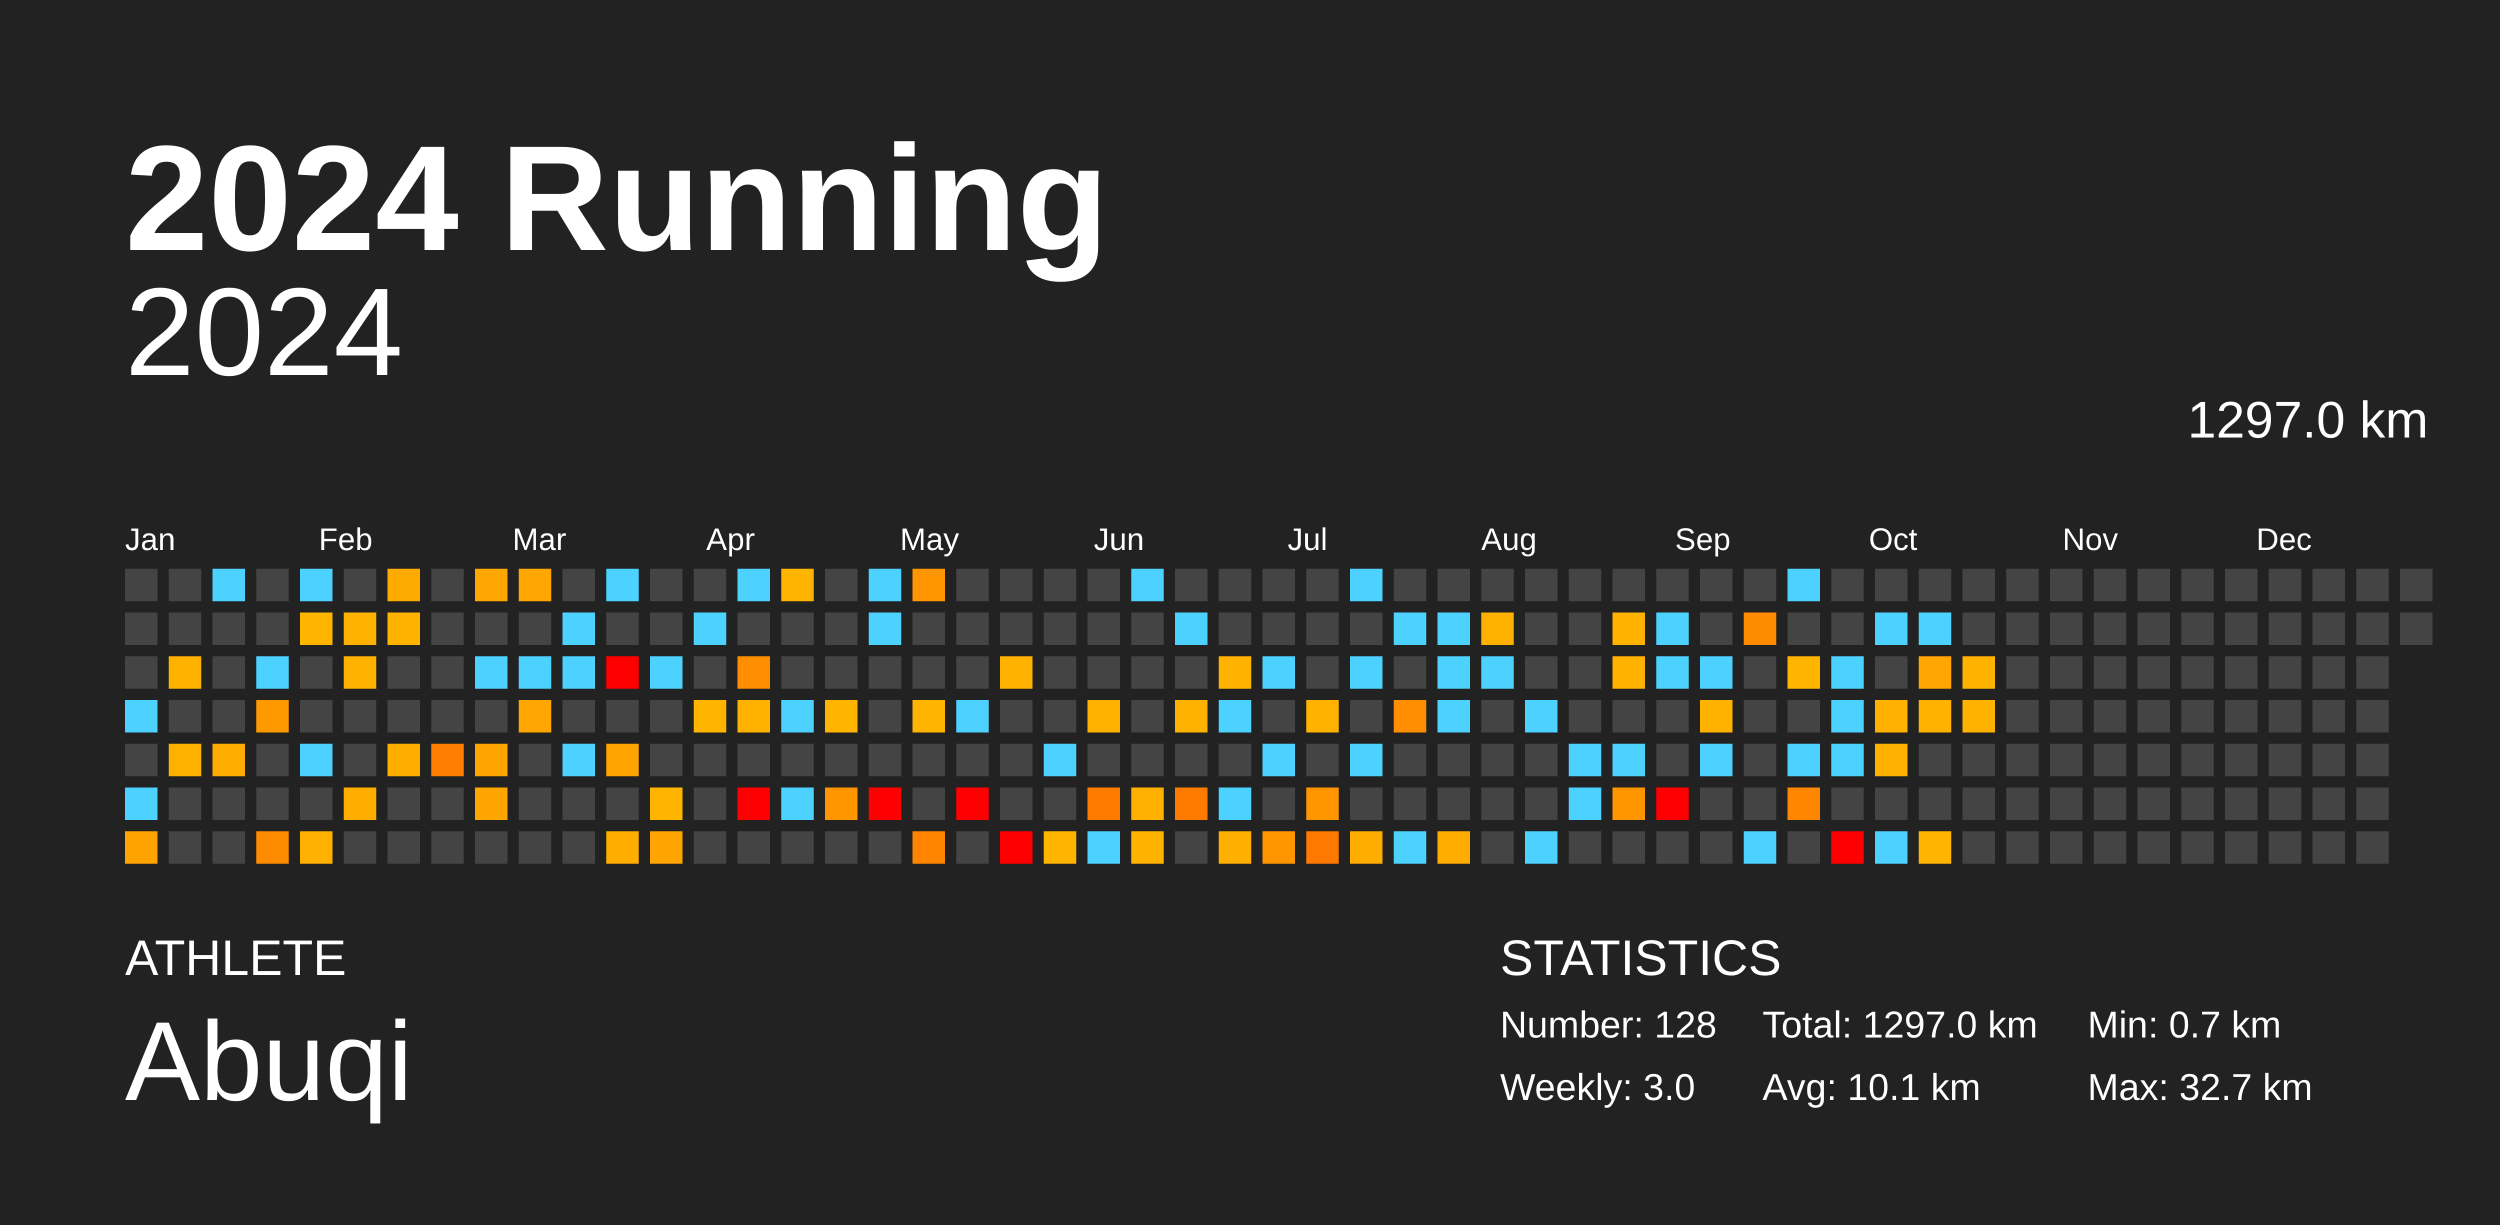
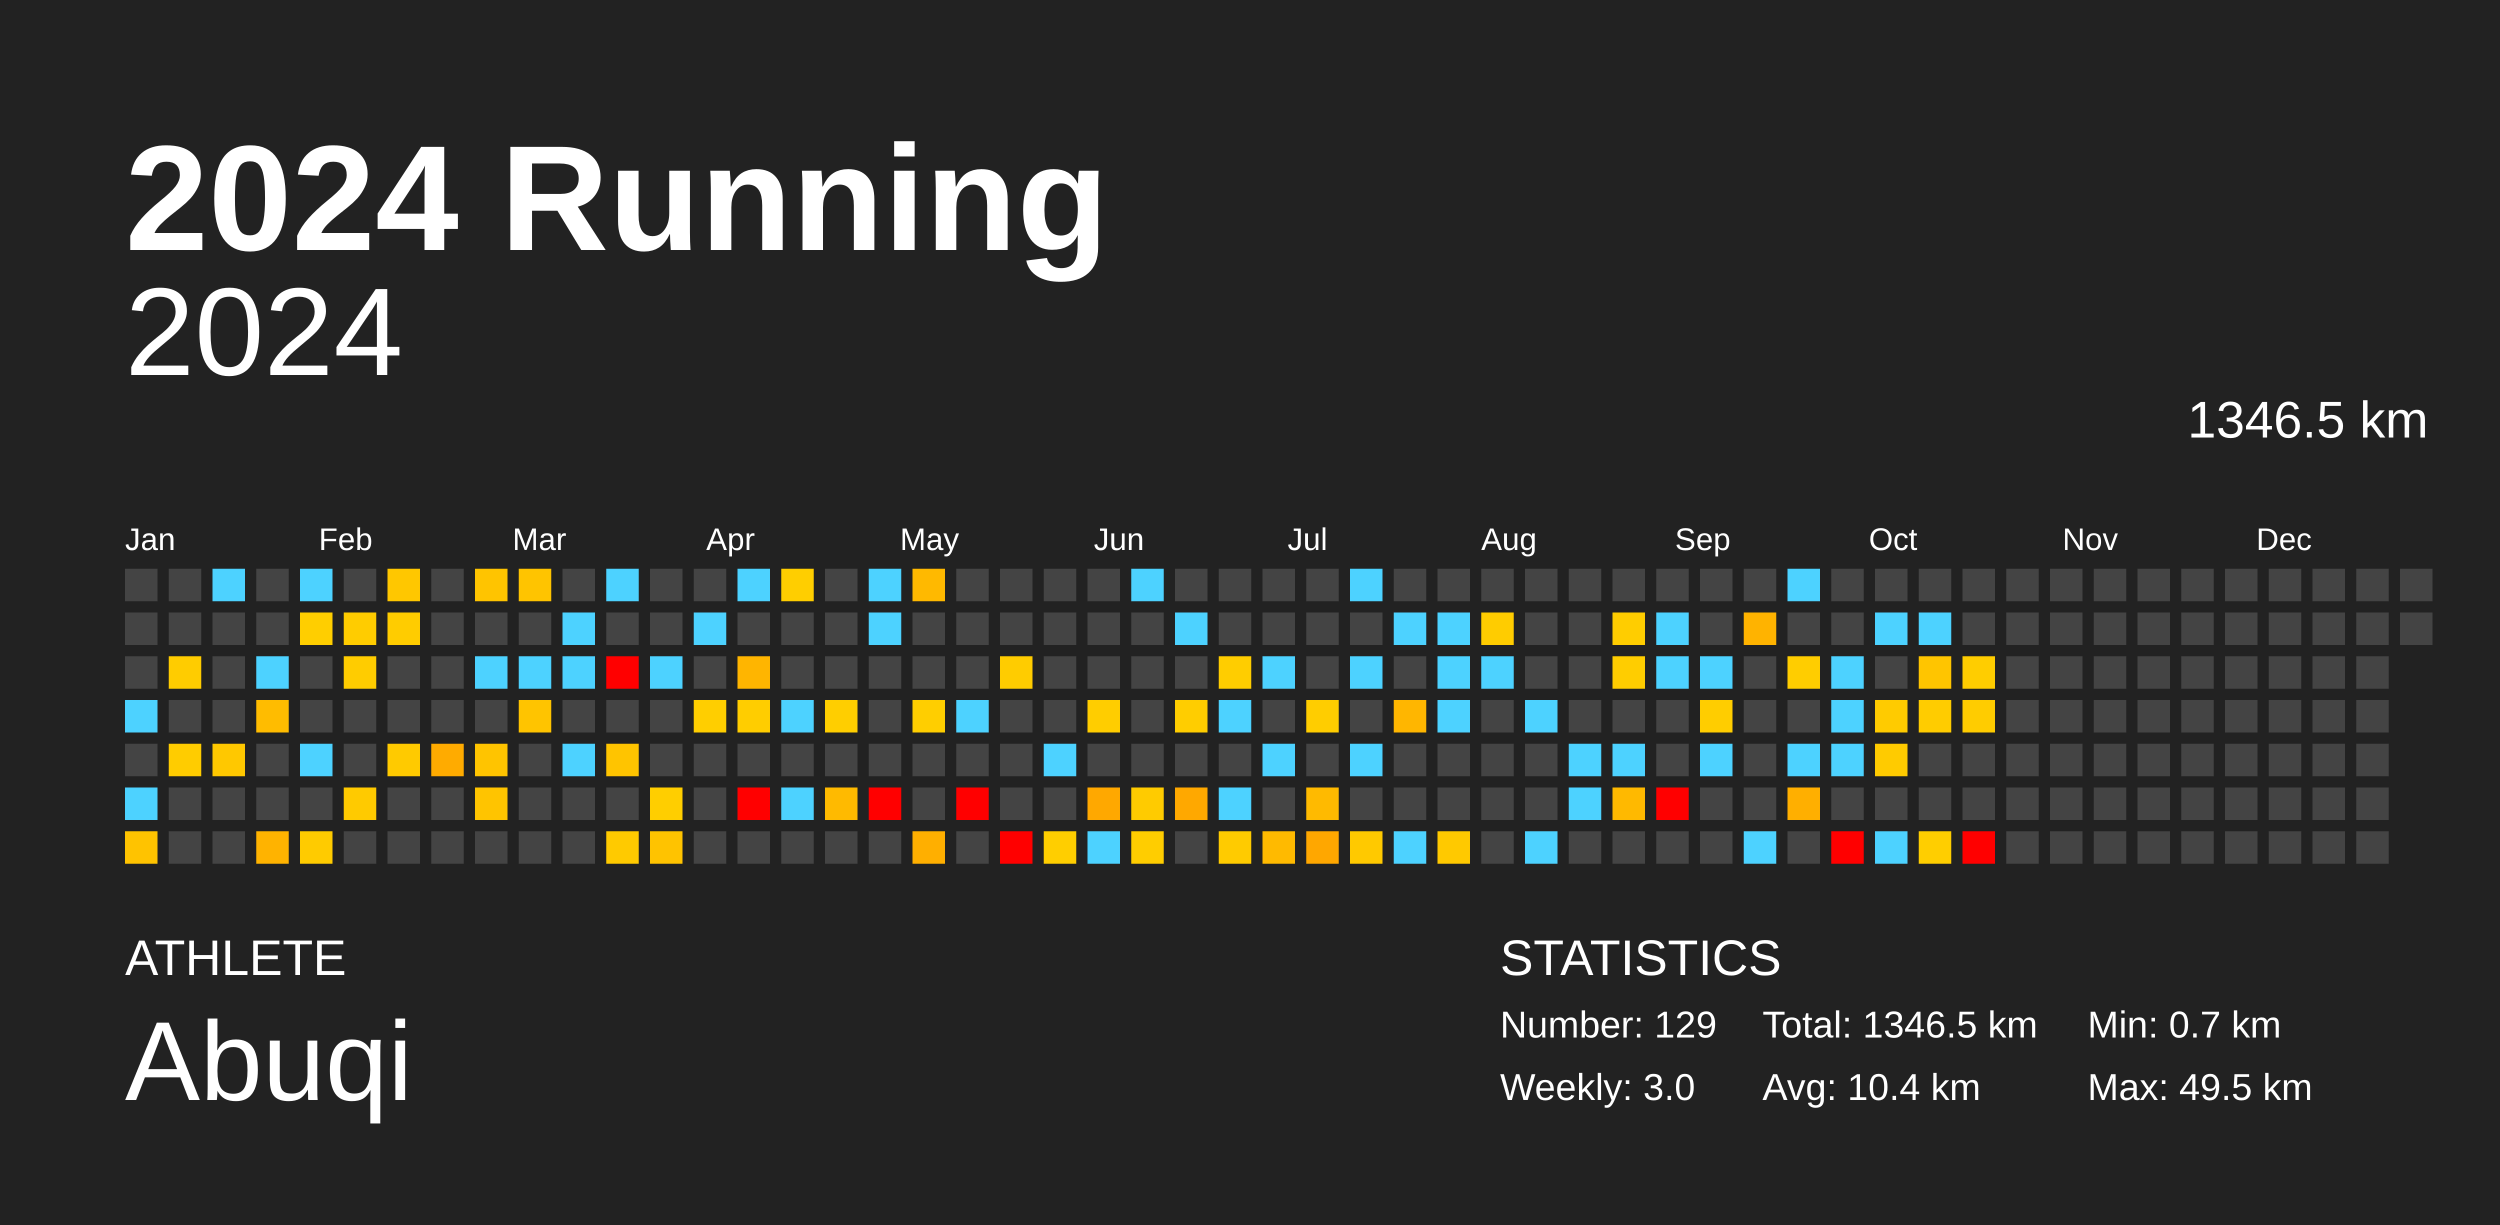
<svg xmlns="http://www.w3.org/2000/svg" baseProfile="full" height="98mm" version="1.1" viewBox="0,0,200,98" width="200mm">
  <defs />
  <rect fill="#222222" height="98" width="200" x="0" y="0" />
  <text fill="#FFFFFF" style="font-size:12px; font-family:Arial; font-weight:bold;" x="10" y="20">2024 Running</text>
  <text fill="#FFFFFF" style="font-size:4px; font-family:Arial" x="10" y="78">ATHLETE</text>
  <text fill="#FFFFFF" style="font-size:9px; font-family:Arial" x="10" y="88">Abuqi</text>
  <text fill="#FFFFFF" style="font-size:4px; font-family:Arial" x="120" y="78">STATISTICS</text>
-   <text fill="#FFFFFF" style="font-size:3px; font-family:Arial" x="120" y="83">Number: 128</text>
+   <text fill="#FFFFFF" style="font-size:3px; font-family:Arial" x="120" y="83">Number: 129</text>
  <text fill="#FFFFFF" style="font-size:3px; font-family:Arial" x="120" y="88">Weekly: 3.0</text>
-   <text fill="#FFFFFF" style="font-size:3px; font-family:Arial" x="141" y="83">Total: 1297.0 km</text>
-   <text fill="#FFFFFF" style="font-size:3px; font-family:Arial" x="141" y="88">Avg: 10.1 km</text>
+   <text fill="#FFFFFF" style="font-size:3px; font-family:Arial" x="141" y="83">Total: 1346.5 km</text>
+   <text fill="#FFFFFF" style="font-size:3px; font-family:Arial" x="141" y="88">Avg: 10.4 km</text>
  <text fill="#FFFFFF" style="font-size:3px; font-family:Arial" x="167" y="83">Min: 0.7 km</text>
-   <text fill="#FFFFFF" style="font-size:3px; font-family:Arial" x="167" y="88">Max: 32.7 km</text>
+   <text fill="#FFFFFF" style="font-size:3px; font-family:Arial" x="167" y="88">Max: 49.5 km</text>
  <text alignment-baseline="hanging" fill="#FFFFFF" style="font-size:10.0px; font-family:Arial;" x="10" y="30">2024</text>
-   <text alignment-baseline="hanging" fill="#FFFFFF" style="font-size:4.125px; font-family:Arial;" x="175" y="35">1297.0 km</text>
+   <text alignment-baseline="hanging" fill="#FFFFFF" style="font-size:4.125px; font-family:Arial;" x="175" y="35">1346.5 km</text>
  <text fill="#FFFFFF" style="font-size:2.5px; font-family:Arial" x="10.0" y="44">Jan</text>
  <text fill="#FFFFFF" style="font-size:2.5px; font-family:Arial" x="25.5" y="44">Feb</text>
  <text fill="#FFFFFF" style="font-size:2.5px; font-family:Arial" x="41.0" y="44">Mar</text>
  <text fill="#FFFFFF" style="font-size:2.5px; font-family:Arial" x="56.5" y="44">Apr</text>
  <text fill="#FFFFFF" style="font-size:2.5px; font-family:Arial" x="72.0" y="44">May</text>
  <text fill="#FFFFFF" style="font-size:2.5px; font-family:Arial" x="87.5" y="44">Jun</text>
  <text fill="#FFFFFF" style="font-size:2.5px; font-family:Arial" x="103.0" y="44">Jul</text>
  <text fill="#FFFFFF" style="font-size:2.5px; font-family:Arial" x="118.5" y="44">Aug</text>
  <text fill="#FFFFFF" style="font-size:2.5px; font-family:Arial" x="134.0" y="44">Sep</text>
  <text fill="#FFFFFF" style="font-size:2.5px; font-family:Arial" x="149.5" y="44">Oct</text>
  <text fill="#FFFFFF" style="font-size:2.5px; font-family:Arial" x="165.0" y="44">Nov</text>
  <text fill="#FFFFFF" style="font-size:2.5px; font-family:Arial" x="180.5" y="44">Dec</text>
  <rect fill="#444444" height="2.6" width="2.6" x="10.0" y="45.5" />
  <rect fill="#444444" height="2.6" width="2.6" x="10.0" y="49.0" />
  <rect fill="#444444" height="2.6" width="2.6" x="10.0" y="52.5" />
  <rect fill="#4dd2ff" height="2.6" width="2.6" x="10.0" y="56.0" />
  <rect fill="#444444" height="2.6" width="2.6" x="10.0" y="59.5" />
  <rect fill="#4dd2ff" height="2.6" width="2.6" x="10.0" y="63.0" />
-   <rect fill="#ffa300" height="2.6" width="2.6" x="10.0" y="66.5" />
+   <rect fill="#ffc300" height="2.6" width="2.6" x="10.0" y="66.5" />
  <rect fill="#444444" height="2.6" width="2.6" x="13.5" y="45.5" />
  <rect fill="#444444" height="2.6" width="2.6" x="13.5" y="49.0" />
-   <rect fill="#ffb200" height="2.6" width="2.6" x="13.5" y="52.5" />
+   <rect fill="#ffcc00" height="2.6" width="2.6" x="13.5" y="52.5" />
  <rect fill="#444444" height="2.6" width="2.6" x="13.5" y="56.0" />
-   <rect fill="#ffb100" height="2.6" width="2.6" x="13.5" y="59.5" />
+   <rect fill="#ffcc00" height="2.6" width="2.6" x="13.5" y="59.5" />
  <rect fill="#444444" height="2.6" width="2.6" x="13.5" y="63.0" />
  <rect fill="#444444" height="2.6" width="2.6" x="13.5" y="66.5" />
  <rect fill="#4dd2ff" height="2.6" width="2.6" x="17.0" y="45.5" />
  <rect fill="#444444" height="2.6" width="2.6" x="17.0" y="49.0" />
  <rect fill="#444444" height="2.6" width="2.6" x="17.0" y="52.5" />
  <rect fill="#444444" height="2.6" width="2.6" x="17.0" y="56.0" />
-   <rect fill="#ffac00" height="2.6" width="2.6" x="17.0" y="59.5" />
+   <rect fill="#ffc800" height="2.6" width="2.6" x="17.0" y="59.5" />
  <rect fill="#444444" height="2.6" width="2.6" x="17.0" y="63.0" />
  <rect fill="#444444" height="2.6" width="2.6" x="17.0" y="66.5" />
  <rect fill="#444444" height="2.6" width="2.6" x="20.5" y="45.5" />
  <rect fill="#444444" height="2.6" width="2.6" x="20.5" y="49.0" />
  <rect fill="#4dd2ff" height="2.6" width="2.6" x="20.5" y="52.5" />
-   <rect fill="#ff9900" height="2.6" width="2.6" x="20.5" y="56.0" />
+   <rect fill="#ffbc00" height="2.6" width="2.6" x="20.5" y="56.0" />
  <rect fill="#444444" height="2.6" width="2.6" x="20.5" y="59.5" />
  <rect fill="#444444" height="2.6" width="2.6" x="20.5" y="63.0" />
-   <rect fill="#ff8b00" height="2.6" width="2.6" x="20.5" y="66.5" />
+   <rect fill="#ffb300" height="2.6" width="2.6" x="20.5" y="66.5" />
  <rect fill="#4dd2ff" height="2.6" width="2.6" x="24.0" y="45.5" />
-   <rect fill="#ffb500" height="2.6" width="2.6" x="24.0" y="49.0" />
+   <rect fill="#ffce00" height="2.6" width="2.6" x="24.0" y="49.0" />
  <rect fill="#444444" height="2.6" width="2.6" x="24.0" y="52.5" />
  <rect fill="#444444" height="2.6" width="2.6" x="24.0" y="56.0" />
  <rect fill="#4dd2ff" height="2.6" width="2.6" x="24.0" y="59.5" />
  <rect fill="#444444" height="2.6" width="2.6" x="24.0" y="63.0" />
-   <rect fill="#ffb000" height="2.6" width="2.6" x="24.0" y="66.5" />
+   <rect fill="#ffcb00" height="2.6" width="2.6" x="24.0" y="66.5" />
  <rect fill="#444444" height="2.6" width="2.6" x="27.5" y="45.5" />
-   <rect fill="#ffb100" height="2.6" width="2.6" x="27.5" y="49.0" />
-   <rect fill="#ffb100" height="2.6" width="2.6" x="27.5" y="52.5" />
+   <rect fill="#ffcc00" height="2.6" width="2.6" x="27.5" y="49.0" />
+   <rect fill="#ffcc00" height="2.6" width="2.6" x="27.5" y="52.5" />
  <rect fill="#444444" height="2.6" width="2.6" x="27.5" y="56.0" />
  <rect fill="#444444" height="2.6" width="2.6" x="27.5" y="59.5" />
-   <rect fill="#ffae00" height="2.6" width="2.6" x="27.5" y="63.0" />
+   <rect fill="#ffca00" height="2.6" width="2.6" x="27.5" y="63.0" />
  <rect fill="#444444" height="2.6" width="2.6" x="27.5" y="66.5" />
-   <rect fill="#ffaa00" height="2.6" width="2.6" x="31.0" y="45.5" />
-   <rect fill="#ffb200" height="2.6" width="2.6" x="31.0" y="49.0" />
+   <rect fill="#ffc700" height="2.6" width="2.6" x="31.0" y="45.5" />
+   <rect fill="#ffcc00" height="2.6" width="2.6" x="31.0" y="49.0" />
  <rect fill="#444444" height="2.6" width="2.6" x="31.0" y="52.5" />
  <rect fill="#444444" height="2.6" width="2.6" x="31.0" y="56.0" />
-   <rect fill="#ffae00" height="2.6" width="2.6" x="31.0" y="59.5" />
+   <rect fill="#ffca00" height="2.6" width="2.6" x="31.0" y="59.5" />
  <rect fill="#444444" height="2.6" width="2.6" x="31.0" y="63.0" />
  <rect fill="#444444" height="2.6" width="2.6" x="31.0" y="66.5" />
  <rect fill="#444444" height="2.6" width="2.6" x="34.5" y="45.5" />
  <rect fill="#444444" height="2.6" width="2.6" x="34.5" y="49.0" />
  <rect fill="#444444" height="2.6" width="2.6" x="34.5" y="52.5" />
  <rect fill="#444444" height="2.6" width="2.6" x="34.5" y="56.0" />
-   <rect fill="#ff7f00" height="2.6" width="2.6" x="34.5" y="59.5" />
+   <rect fill="#ffab00" height="2.6" width="2.6" x="34.5" y="59.5" />
  <rect fill="#444444" height="2.6" width="2.6" x="34.5" y="63.0" />
  <rect fill="#444444" height="2.6" width="2.6" x="34.5" y="66.5" />
-   <rect fill="#ffa600" height="2.6" width="2.6" x="38.0" y="45.5" />
+   <rect fill="#ffc400" height="2.6" width="2.6" x="38.0" y="45.5" />
  <rect fill="#444444" height="2.6" width="2.6" x="38.0" y="49.0" />
  <rect fill="#4dd2ff" height="2.6" width="2.6" x="38.0" y="52.5" />
  <rect fill="#444444" height="2.6" width="2.6" x="38.0" y="56.0" />
-   <rect fill="#ffa500" height="2.6" width="2.6" x="38.0" y="59.5" />
-   <rect fill="#ffa500" height="2.6" width="2.6" x="38.0" y="63.0" />
+   <rect fill="#ffc400" height="2.6" width="2.6" x="38.0" y="59.5" />
+   <rect fill="#ffc400" height="2.6" width="2.6" x="38.0" y="63.0" />
  <rect fill="#444444" height="2.6" width="2.6" x="38.0" y="66.5" />
-   <rect fill="#ffa600" height="2.6" width="2.6" x="41.5" y="45.5" />
+   <rect fill="#ffc400" height="2.6" width="2.6" x="41.5" y="45.5" />
  <rect fill="#444444" height="2.6" width="2.6" x="41.5" y="49.0" />
  <rect fill="#4dd2ff" height="2.6" width="2.6" x="41.5" y="52.5" />
-   <rect fill="#ffa600" height="2.6" width="2.6" x="41.5" y="56.0" />
+   <rect fill="#ffc400" height="2.6" width="2.6" x="41.5" y="56.0" />
  <rect fill="#444444" height="2.6" width="2.6" x="41.5" y="59.5" />
  <rect fill="#444444" height="2.6" width="2.6" x="41.5" y="63.0" />
  <rect fill="#444444" height="2.6" width="2.6" x="41.5" y="66.5" />
  <rect fill="#444444" height="2.6" width="2.6" x="45.0" y="45.5" />
  <rect fill="#4dd2ff" height="2.6" width="2.6" x="45.0" y="49.0" />
  <rect fill="#4dd2ff" height="2.6" width="2.6" x="45.0" y="52.5" />
  <rect fill="#444444" height="2.6" width="2.6" x="45.0" y="56.0" />
  <rect fill="#4dd2ff" height="2.6" width="2.6" x="45.0" y="59.5" />
  <rect fill="#444444" height="2.6" width="2.6" x="45.0" y="63.0" />
  <rect fill="#444444" height="2.6" width="2.6" x="45.0" y="66.5" />
  <rect fill="#4dd2ff" height="2.6" width="2.6" x="48.5" y="45.5" />
  <rect fill="#444444" height="2.6" width="2.6" x="48.5" y="49.0" />
  <rect fill="red" height="2.6" width="2.6" x="48.5" y="52.5" />
  <rect fill="#444444" height="2.6" width="2.6" x="48.5" y="56.0" />
-   <rect fill="#ffa400" height="2.6" width="2.6" x="48.5" y="59.5" />
+   <rect fill="#ffc400" height="2.6" width="2.6" x="48.5" y="59.5" />
  <rect fill="#444444" height="2.6" width="2.6" x="48.5" y="63.0" />
-   <rect fill="#ffae00" height="2.6" width="2.6" x="48.5" y="66.5" />
+   <rect fill="#ffca00" height="2.6" width="2.6" x="48.5" y="66.5" />
  <rect fill="#444444" height="2.6" width="2.6" x="52.0" y="45.5" />
  <rect fill="#444444" height="2.6" width="2.6" x="52.0" y="49.0" />
  <rect fill="#4dd2ff" height="2.6" width="2.6" x="52.0" y="52.5" />
  <rect fill="#444444" height="2.6" width="2.6" x="52.0" y="56.0" />
  <rect fill="#444444" height="2.6" width="2.6" x="52.0" y="59.5" />
-   <rect fill="#ffb500" height="2.6" width="2.6" x="52.0" y="63.0" />
-   <rect fill="#ffa400" height="2.6" width="2.6" x="52.0" y="66.5" />
+   <rect fill="#ffce00" height="2.6" width="2.6" x="52.0" y="63.0" />
+   <rect fill="#ffc300" height="2.6" width="2.6" x="52.0" y="66.5" />
  <rect fill="#444444" height="2.6" width="2.6" x="55.5" y="45.5" />
  <rect fill="#4dd2ff" height="2.6" width="2.6" x="55.5" y="49.0" />
  <rect fill="#444444" height="2.6" width="2.6" x="55.5" y="52.5" />
-   <rect fill="#ffb500" height="2.6" width="2.6" x="55.5" y="56.0" />
+   <rect fill="#ffce00" height="2.6" width="2.6" x="55.5" y="56.0" />
  <rect fill="#444444" height="2.6" width="2.6" x="55.5" y="59.5" />
  <rect fill="#444444" height="2.6" width="2.6" x="55.5" y="63.0" />
  <rect fill="#444444" height="2.6" width="2.6" x="55.5" y="66.5" />
  <rect fill="#4dd2ff" height="2.6" width="2.6" x="59.0" y="45.5" />
  <rect fill="#444444" height="2.6" width="2.6" x="59.0" y="49.0" />
-   <rect fill="#ff8e00" height="2.6" width="2.6" x="59.0" y="52.5" />
-   <rect fill="#ffb300" height="2.6" width="2.6" x="59.0" y="56.0" />
+   <rect fill="#ffb500" height="2.6" width="2.6" x="59.0" y="52.5" />
+   <rect fill="#ffcd00" height="2.6" width="2.6" x="59.0" y="56.0" />
  <rect fill="#444444" height="2.6" width="2.6" x="59.0" y="59.5" />
  <rect fill="red" height="2.6" width="2.6" x="59.0" y="63.0" />
  <rect fill="#444444" height="2.6" width="2.6" x="59.0" y="66.5" />
-   <rect fill="#ffb400" height="2.6" width="2.6" x="62.5" y="45.5" />
+   <rect fill="#ffce00" height="2.6" width="2.6" x="62.5" y="45.5" />
  <rect fill="#444444" height="2.6" width="2.6" x="62.5" y="49.0" />
  <rect fill="#444444" height="2.6" width="2.6" x="62.5" y="52.5" />
  <rect fill="#4dd2ff" height="2.6" width="2.6" x="62.5" y="56.0" />
  <rect fill="#444444" height="2.6" width="2.6" x="62.5" y="59.5" />
  <rect fill="#4dd2ff" height="2.6" width="2.6" x="62.5" y="63.0" />
  <rect fill="#444444" height="2.6" width="2.6" x="62.5" y="66.5" />
  <rect fill="#444444" height="2.6" width="2.6" x="66.0" y="45.5" />
  <rect fill="#444444" height="2.6" width="2.6" x="66.0" y="49.0" />
  <rect fill="#444444" height="2.6" width="2.6" x="66.0" y="52.5" />
-   <rect fill="#ffb400" height="2.6" width="2.6" x="66.0" y="56.0" />
+   <rect fill="#ffce00" height="2.6" width="2.6" x="66.0" y="56.0" />
  <rect fill="#444444" height="2.6" width="2.6" x="66.0" y="59.5" />
-   <rect fill="#ff9600" height="2.6" width="2.6" x="66.0" y="63.0" />
+   <rect fill="#ffba00" height="2.6" width="2.6" x="66.0" y="63.0" />
  <rect fill="#444444" height="2.6" width="2.6" x="66.0" y="66.5" />
  <rect fill="#4dd2ff" height="2.6" width="2.6" x="69.5" y="45.5" />
  <rect fill="#4dd2ff" height="2.6" width="2.6" x="69.5" y="49.0" />
  <rect fill="#444444" height="2.6" width="2.6" x="69.5" y="52.5" />
  <rect fill="#444444" height="2.6" width="2.6" x="69.5" y="56.0" />
  <rect fill="#444444" height="2.6" width="2.6" x="69.5" y="59.5" />
  <rect fill="red" height="2.6" width="2.6" x="69.5" y="63.0" />
  <rect fill="#444444" height="2.6" width="2.6" x="69.5" y="66.5" />
-   <rect fill="#ff9500" height="2.6" width="2.6" x="73.0" y="45.5" />
+   <rect fill="#ffb900" height="2.6" width="2.6" x="73.0" y="45.5" />
  <rect fill="#444444" height="2.6" width="2.6" x="73.0" y="49.0" />
  <rect fill="#444444" height="2.6" width="2.6" x="73.0" y="52.5" />
-   <rect fill="#ffb400" height="2.6" width="2.6" x="73.0" y="56.0" />
+   <rect fill="#ffce00" height="2.6" width="2.6" x="73.0" y="56.0" />
  <rect fill="#444444" height="2.6" width="2.6" x="73.0" y="59.5" />
  <rect fill="#444444" height="2.6" width="2.6" x="73.0" y="63.0" />
-   <rect fill="#ff8400" height="2.6" width="2.6" x="73.0" y="66.5" />
+   <rect fill="#ffaf00" height="2.6" width="2.6" x="73.0" y="66.5" />
  <rect fill="#444444" height="2.6" width="2.6" x="76.5" y="45.5" />
  <rect fill="#444444" height="2.6" width="2.6" x="76.5" y="49.0" />
  <rect fill="#444444" height="2.6" width="2.6" x="76.5" y="52.5" />
  <rect fill="#4dd2ff" height="2.6" width="2.6" x="76.5" y="56.0" />
  <rect fill="#444444" height="2.6" width="2.6" x="76.5" y="59.5" />
  <rect fill="red" height="2.6" width="2.6" x="76.5" y="63.0" />
  <rect fill="#444444" height="2.6" width="2.6" x="76.5" y="66.5" />
  <rect fill="#444444" height="2.6" width="2.6" x="80.0" y="45.5" />
  <rect fill="#444444" height="2.6" width="2.6" x="80.0" y="49.0" />
-   <rect fill="#ffb200" height="2.6" width="2.6" x="80.0" y="52.5" />
+   <rect fill="#ffcc00" height="2.6" width="2.6" x="80.0" y="52.5" />
  <rect fill="#444444" height="2.6" width="2.6" x="80.0" y="56.0" />
  <rect fill="#444444" height="2.6" width="2.6" x="80.0" y="59.5" />
  <rect fill="#444444" height="2.6" width="2.6" x="80.0" y="63.0" />
  <rect fill="red" height="2.6" width="2.6" x="80.0" y="66.5" />
  <rect fill="#444444" height="2.6" width="2.6" x="83.5" y="45.5" />
  <rect fill="#444444" height="2.6" width="2.6" x="83.5" y="49.0" />
  <rect fill="#444444" height="2.6" width="2.6" x="83.5" y="52.5" />
  <rect fill="#444444" height="2.6" width="2.6" x="83.5" y="56.0" />
  <rect fill="#4dd2ff" height="2.6" width="2.6" x="83.5" y="59.5" />
  <rect fill="#444444" height="2.6" width="2.6" x="83.5" y="63.0" />
-   <rect fill="#ffb400" height="2.6" width="2.6" x="83.5" y="66.5" />
+   <rect fill="#ffce00" height="2.6" width="2.6" x="83.5" y="66.5" />
  <rect fill="#444444" height="2.6" width="2.6" x="87.0" y="45.5" />
  <rect fill="#444444" height="2.6" width="2.6" x="87.0" y="49.0" />
  <rect fill="#444444" height="2.6" width="2.6" x="87.0" y="52.5" />
-   <rect fill="#ffb300" height="2.6" width="2.6" x="87.0" y="56.0" />
+   <rect fill="#ffcd00" height="2.6" width="2.6" x="87.0" y="56.0" />
  <rect fill="#444444" height="2.6" width="2.6" x="87.0" y="59.5" />
-   <rect fill="#ff7b00" height="2.6" width="2.6" x="87.0" y="63.0" />
+   <rect fill="#ffa800" height="2.6" width="2.6" x="87.0" y="63.0" />
  <rect fill="#4dd2ff" height="2.6" width="2.6" x="87.0" y="66.5" />
  <rect fill="#4dd2ff" height="2.6" width="2.6" x="90.5" y="45.5" />
  <rect fill="#444444" height="2.6" width="2.6" x="90.5" y="49.0" />
  <rect fill="#444444" height="2.6" width="2.6" x="90.5" y="52.5" />
  <rect fill="#444444" height="2.6" width="2.6" x="90.5" y="56.0" />
  <rect fill="#444444" height="2.6" width="2.6" x="90.5" y="59.5" />
-   <rect fill="#ffb000" height="2.6" width="2.6" x="90.5" y="63.0" />
-   <rect fill="#ffb300" height="2.6" width="2.6" x="90.5" y="66.5" />
+   <rect fill="#ffcb00" height="2.6" width="2.6" x="90.5" y="63.0" />
+   <rect fill="#ffcd00" height="2.6" width="2.6" x="90.5" y="66.5" />
  <rect fill="#444444" height="2.6" width="2.6" x="94.0" y="45.5" />
  <rect fill="#4dd2ff" height="2.6" width="2.6" x="94.0" y="49.0" />
  <rect fill="#444444" height="2.6" width="2.6" x="94.0" y="52.5" />
-   <rect fill="#ffb300" height="2.6" width="2.6" x="94.0" y="56.0" />
+   <rect fill="#ffcd00" height="2.6" width="2.6" x="94.0" y="56.0" />
  <rect fill="#444444" height="2.6" width="2.6" x="94.0" y="59.5" />
-   <rect fill="#ff7b00" height="2.6" width="2.6" x="94.0" y="63.0" />
+   <rect fill="#ffa800" height="2.6" width="2.6" x="94.0" y="63.0" />
  <rect fill="#444444" height="2.6" width="2.6" x="94.0" y="66.5" />
  <rect fill="#444444" height="2.6" width="2.6" x="97.5" y="45.5" />
  <rect fill="#444444" height="2.6" width="2.6" x="97.5" y="49.0" />
-   <rect fill="#ffb300" height="2.6" width="2.6" x="97.5" y="52.5" />
+   <rect fill="#ffcd00" height="2.6" width="2.6" x="97.5" y="52.5" />
  <rect fill="#4dd2ff" height="2.6" width="2.6" x="97.5" y="56.0" />
  <rect fill="#444444" height="2.6" width="2.6" x="97.5" y="59.5" />
  <rect fill="#4dd2ff" height="2.6" width="2.6" x="97.5" y="63.0" />
-   <rect fill="#ffaf00" height="2.6" width="2.6" x="97.5" y="66.5" />
+   <rect fill="#ffcb00" height="2.6" width="2.6" x="97.5" y="66.5" />
  <rect fill="#444444" height="2.6" width="2.6" x="101.0" y="45.5" />
  <rect fill="#444444" height="2.6" width="2.6" x="101.0" y="49.0" />
  <rect fill="#4dd2ff" height="2.6" width="2.6" x="101.0" y="52.5" />
  <rect fill="#444444" height="2.6" width="2.6" x="101.0" y="56.0" />
  <rect fill="#4dd2ff" height="2.6" width="2.6" x="101.0" y="59.5" />
  <rect fill="#444444" height="2.6" width="2.6" x="101.0" y="63.0" />
-   <rect fill="#ff9600" height="2.6" width="2.6" x="101.0" y="66.5" />
+   <rect fill="#ffba00" height="2.6" width="2.6" x="101.0" y="66.5" />
  <rect fill="#444444" height="2.6" width="2.6" x="104.5" y="45.5" />
  <rect fill="#444444" height="2.6" width="2.6" x="104.5" y="49.0" />
  <rect fill="#444444" height="2.6" width="2.6" x="104.5" y="52.5" />
-   <rect fill="#ffb300" height="2.6" width="2.6" x="104.5" y="56.0" />
+   <rect fill="#ffcd00" height="2.6" width="2.6" x="104.5" y="56.0" />
  <rect fill="#444444" height="2.6" width="2.6" x="104.5" y="59.5" />
-   <rect fill="#ff9600" height="2.6" width="2.6" x="104.5" y="63.0" />
-   <rect fill="#ff7800" height="2.6" width="2.6" x="104.5" y="66.5" />
+   <rect fill="#ffba00" height="2.6" width="2.6" x="104.5" y="63.0" />
+   <rect fill="#ffa700" height="2.6" width="2.6" x="104.5" y="66.5" />
  <rect fill="#4dd2ff" height="2.6" width="2.6" x="108.0" y="45.5" />
  <rect fill="#444444" height="2.6" width="2.6" x="108.0" y="49.0" />
  <rect fill="#4dd2ff" height="2.6" width="2.6" x="108.0" y="52.5" />
  <rect fill="#444444" height="2.6" width="2.6" x="108.0" y="56.0" />
  <rect fill="#4dd2ff" height="2.6" width="2.6" x="108.0" y="59.5" />
  <rect fill="#444444" height="2.6" width="2.6" x="108.0" y="63.0" />
-   <rect fill="#ffad00" height="2.6" width="2.6" x="108.0" y="66.5" />
+   <rect fill="#ffc900" height="2.6" width="2.6" x="108.0" y="66.5" />
  <rect fill="#444444" height="2.6" width="2.6" x="111.5" y="45.5" />
  <rect fill="#4dd2ff" height="2.6" width="2.6" x="111.5" y="49.0" />
  <rect fill="#444444" height="2.6" width="2.6" x="111.5" y="52.5" />
-   <rect fill="#ff8f00" height="2.6" width="2.6" x="111.5" y="56.0" />
+   <rect fill="#ffb600" height="2.6" width="2.6" x="111.5" y="56.0" />
  <rect fill="#444444" height="2.6" width="2.6" x="111.5" y="59.5" />
  <rect fill="#444444" height="2.6" width="2.6" x="111.5" y="63.0" />
  <rect fill="#4dd2ff" height="2.6" width="2.6" x="111.5" y="66.5" />
  <rect fill="#444444" height="2.6" width="2.6" x="115.0" y="45.5" />
  <rect fill="#4dd2ff" height="2.6" width="2.6" x="115.0" y="49.0" />
  <rect fill="#4dd2ff" height="2.6" width="2.6" x="115.0" y="52.5" />
  <rect fill="#4dd2ff" height="2.6" width="2.6" x="115.0" y="56.0" />
  <rect fill="#444444" height="2.6" width="2.6" x="115.0" y="59.5" />
  <rect fill="#444444" height="2.6" width="2.6" x="115.0" y="63.0" />
-   <rect fill="#ffad00" height="2.6" width="2.6" x="115.0" y="66.5" />
+   <rect fill="#ffc900" height="2.6" width="2.6" x="115.0" y="66.5" />
  <rect fill="#444444" height="2.6" width="2.6" x="118.5" y="45.5" />
-   <rect fill="#ffb100" height="2.6" width="2.6" x="118.5" y="49.0" />
+   <rect fill="#ffcc00" height="2.6" width="2.6" x="118.5" y="49.0" />
  <rect fill="#4dd2ff" height="2.6" width="2.6" x="118.5" y="52.5" />
  <rect fill="#444444" height="2.6" width="2.6" x="118.5" y="56.0" />
  <rect fill="#444444" height="2.6" width="2.6" x="118.5" y="59.5" />
  <rect fill="#444444" height="2.6" width="2.6" x="118.5" y="63.0" />
  <rect fill="#444444" height="2.6" width="2.6" x="118.5" y="66.5" />
  <rect fill="#444444" height="2.6" width="2.6" x="122.0" y="45.5" />
  <rect fill="#444444" height="2.6" width="2.6" x="122.0" y="49.0" />
  <rect fill="#444444" height="2.6" width="2.6" x="122.0" y="52.5" />
  <rect fill="#4dd2ff" height="2.6" width="2.6" x="122.0" y="56.0" />
  <rect fill="#444444" height="2.6" width="2.6" x="122.0" y="59.5" />
  <rect fill="#444444" height="2.6" width="2.6" x="122.0" y="63.0" />
  <rect fill="#4dd2ff" height="2.6" width="2.6" x="122.0" y="66.5" />
  <rect fill="#444444" height="2.6" width="2.6" x="125.5" y="45.5" />
  <rect fill="#444444" height="2.6" width="2.6" x="125.5" y="49.0" />
  <rect fill="#444444" height="2.6" width="2.6" x="125.5" y="52.5" />
  <rect fill="#444444" height="2.6" width="2.6" x="125.5" y="56.0" />
  <rect fill="#4dd2ff" height="2.6" width="2.6" x="125.5" y="59.5" />
  <rect fill="#4dd2ff" height="2.6" width="2.6" x="125.5" y="63.0" />
  <rect fill="#444444" height="2.6" width="2.6" x="125.5" y="66.5" />
  <rect fill="#444444" height="2.6" width="2.6" x="129.0" y="45.5" />
-   <rect fill="#ffb300" height="2.6" width="2.6" x="129.0" y="49.0" />
-   <rect fill="#ffb200" height="2.6" width="2.6" x="129.0" y="52.5" />
+   <rect fill="#ffcd00" height="2.6" width="2.6" x="129.0" y="49.0" />
+   <rect fill="#ffcd00" height="2.6" width="2.6" x="129.0" y="52.5" />
  <rect fill="#444444" height="2.6" width="2.6" x="129.0" y="56.0" />
  <rect fill="#4dd2ff" height="2.6" width="2.6" x="129.0" y="59.5" />
-   <rect fill="#ff9500" height="2.6" width="2.6" x="129.0" y="63.0" />
+   <rect fill="#ffb900" height="2.6" width="2.6" x="129.0" y="63.0" />
  <rect fill="#444444" height="2.6" width="2.6" x="129.0" y="66.5" />
  <rect fill="#444444" height="2.6" width="2.6" x="132.5" y="45.5" />
  <rect fill="#4dd2ff" height="2.6" width="2.6" x="132.5" y="49.0" />
  <rect fill="#4dd2ff" height="2.6" width="2.6" x="132.5" y="52.5" />
  <rect fill="#444444" height="2.6" width="2.6" x="132.5" y="56.0" />
  <rect fill="#444444" height="2.6" width="2.6" x="132.5" y="59.5" />
  <rect fill="red" height="2.6" width="2.6" x="132.5" y="63.0" />
  <rect fill="#444444" height="2.6" width="2.6" x="132.5" y="66.5" />
  <rect fill="#444444" height="2.6" width="2.6" x="136.0" y="45.5" />
  <rect fill="#444444" height="2.6" width="2.6" x="136.0" y="49.0" />
  <rect fill="#4dd2ff" height="2.6" width="2.6" x="136.0" y="52.5" />
-   <rect fill="#ffb300" height="2.6" width="2.6" x="136.0" y="56.0" />
+   <rect fill="#ffcd00" height="2.6" width="2.6" x="136.0" y="56.0" />
  <rect fill="#4dd2ff" height="2.6" width="2.6" x="136.0" y="59.5" />
  <rect fill="#444444" height="2.6" width="2.6" x="136.0" y="63.0" />
  <rect fill="#444444" height="2.6" width="2.6" x="136.0" y="66.5" />
  <rect fill="#444444" height="2.6" width="2.6" x="139.5" y="45.5" />
-   <rect fill="#ff8b00" height="2.6" width="2.6" x="139.5" y="49.0" />
+   <rect fill="#ffb300" height="2.6" width="2.6" x="139.5" y="49.0" />
  <rect fill="#444444" height="2.6" width="2.6" x="139.5" y="52.5" />
  <rect fill="#444444" height="2.6" width="2.6" x="139.5" y="56.0" />
  <rect fill="#444444" height="2.6" width="2.6" x="139.5" y="59.5" />
  <rect fill="#444444" height="2.6" width="2.6" x="139.5" y="63.0" />
  <rect fill="#4dd2ff" height="2.6" width="2.6" x="139.5" y="66.5" />
  <rect fill="#4dd2ff" height="2.6" width="2.6" x="143.0" y="45.5" />
  <rect fill="#444444" height="2.6" width="2.6" x="143.0" y="49.0" />
-   <rect fill="#ffb400" height="2.6" width="2.6" x="143.0" y="52.5" />
+   <rect fill="#ffcd00" height="2.6" width="2.6" x="143.0" y="52.5" />
  <rect fill="#444444" height="2.6" width="2.6" x="143.0" y="56.0" />
  <rect fill="#4dd2ff" height="2.6" width="2.6" x="143.0" y="59.5" />
-   <rect fill="#ff8600" height="2.6" width="2.6" x="143.0" y="63.0" />
+   <rect fill="#ffaf00" height="2.6" width="2.6" x="143.0" y="63.0" />
  <rect fill="#444444" height="2.6" width="2.6" x="143.0" y="66.5" />
  <rect fill="#444444" height="2.6" width="2.6" x="146.5" y="45.5" />
  <rect fill="#444444" height="2.6" width="2.6" x="146.5" y="49.0" />
  <rect fill="#4dd2ff" height="2.6" width="2.6" x="146.5" y="52.5" />
  <rect fill="#4dd2ff" height="2.6" width="2.6" x="146.5" y="56.0" />
  <rect fill="#4dd2ff" height="2.6" width="2.6" x="146.5" y="59.5" />
  <rect fill="#444444" height="2.6" width="2.6" x="146.5" y="63.0" />
  <rect fill="red" height="2.6" width="2.6" x="146.5" y="66.5" />
  <rect fill="#444444" height="2.6" width="2.6" x="150.0" y="45.5" />
  <rect fill="#4dd2ff" height="2.6" width="2.6" x="150.0" y="49.0" />
  <rect fill="#444444" height="2.6" width="2.6" x="150.0" y="52.5" />
-   <rect fill="#ffb000" height="2.6" width="2.6" x="150.0" y="56.0" />
-   <rect fill="#ffb000" height="2.6" width="2.6" x="150.0" y="59.5" />
+   <rect fill="#ffcb00" height="2.6" width="2.6" x="150.0" y="56.0" />
+   <rect fill="#ffcb00" height="2.6" width="2.6" x="150.0" y="59.5" />
  <rect fill="#444444" height="2.6" width="2.6" x="150.0" y="63.0" />
  <rect fill="#4dd2ff" height="2.6" width="2.6" x="150.0" y="66.5" />
  <rect fill="#444444" height="2.6" width="2.6" x="153.5" y="45.5" />
  <rect fill="#4dd2ff" height="2.6" width="2.6" x="153.5" y="49.0" />
-   <rect fill="#ffa600" height="2.6" width="2.6" x="153.5" y="52.5" />
-   <rect fill="#ffb200" height="2.6" width="2.6" x="153.5" y="56.0" />
+   <rect fill="#ffc500" height="2.6" width="2.6" x="153.5" y="52.5" />
+   <rect fill="#ffcc00" height="2.6" width="2.6" x="153.5" y="56.0" />
  <rect fill="#444444" height="2.6" width="2.6" x="153.5" y="59.5" />
  <rect fill="#444444" height="2.6" width="2.6" x="153.5" y="63.0" />
-   <rect fill="#ffb400" height="2.6" width="2.6" x="153.5" y="66.5" />
+   <rect fill="#ffce00" height="2.6" width="2.6" x="153.5" y="66.5" />
  <rect fill="#444444" height="2.6" width="2.6" x="157.0" y="45.5" />
  <rect fill="#444444" height="2.6" width="2.6" x="157.0" y="49.0" />
-   <rect fill="#ffb300" height="2.6" width="2.6" x="157.0" y="52.5" />
-   <rect fill="#ffb200" height="2.6" width="2.6" x="157.0" y="56.0" />
+   <rect fill="#ffcd00" height="2.6" width="2.6" x="157.0" y="52.5" />
+   <rect fill="#ffcc00" height="2.6" width="2.6" x="157.0" y="56.0" />
  <rect fill="#444444" height="2.6" width="2.6" x="157.0" y="59.5" />
  <rect fill="#444444" height="2.6" width="2.6" x="157.0" y="63.0" />
-   <rect fill="#444444" height="2.6" width="2.6" x="157.0" y="66.5" />
+   <rect fill="red" height="2.6" width="2.6" x="157.0" y="66.5" />
  <rect fill="#444444" height="2.6" width="2.6" x="160.5" y="45.5" />
  <rect fill="#444444" height="2.6" width="2.6" x="160.5" y="49.0" />
  <rect fill="#444444" height="2.6" width="2.6" x="160.5" y="52.5" />
  <rect fill="#444444" height="2.6" width="2.6" x="160.5" y="56.0" />
  <rect fill="#444444" height="2.6" width="2.6" x="160.5" y="59.5" />
  <rect fill="#444444" height="2.6" width="2.6" x="160.5" y="63.0" />
  <rect fill="#444444" height="2.6" width="2.6" x="160.5" y="66.5" />
  <rect fill="#444444" height="2.6" width="2.6" x="164.0" y="45.5" />
  <rect fill="#444444" height="2.6" width="2.6" x="164.0" y="49.0" />
  <rect fill="#444444" height="2.6" width="2.6" x="164.0" y="52.5" />
  <rect fill="#444444" height="2.6" width="2.6" x="164.0" y="56.0" />
  <rect fill="#444444" height="2.6" width="2.6" x="164.0" y="59.5" />
  <rect fill="#444444" height="2.6" width="2.6" x="164.0" y="63.0" />
  <rect fill="#444444" height="2.6" width="2.6" x="164.0" y="66.5" />
  <rect fill="#444444" height="2.6" width="2.6" x="167.5" y="45.5" />
  <rect fill="#444444" height="2.6" width="2.6" x="167.5" y="49.0" />
  <rect fill="#444444" height="2.6" width="2.6" x="167.5" y="52.5" />
  <rect fill="#444444" height="2.6" width="2.6" x="167.5" y="56.0" />
  <rect fill="#444444" height="2.6" width="2.6" x="167.5" y="59.5" />
  <rect fill="#444444" height="2.6" width="2.6" x="167.5" y="63.0" />
  <rect fill="#444444" height="2.6" width="2.6" x="167.5" y="66.5" />
  <rect fill="#444444" height="2.6" width="2.6" x="171.0" y="45.5" />
  <rect fill="#444444" height="2.6" width="2.6" x="171.0" y="49.0" />
  <rect fill="#444444" height="2.6" width="2.6" x="171.0" y="52.5" />
  <rect fill="#444444" height="2.6" width="2.6" x="171.0" y="56.0" />
  <rect fill="#444444" height="2.6" width="2.6" x="171.0" y="59.5" />
  <rect fill="#444444" height="2.6" width="2.6" x="171.0" y="63.0" />
  <rect fill="#444444" height="2.6" width="2.6" x="171.0" y="66.5" />
  <rect fill="#444444" height="2.6" width="2.6" x="174.5" y="45.5" />
  <rect fill="#444444" height="2.6" width="2.6" x="174.5" y="49.0" />
  <rect fill="#444444" height="2.6" width="2.6" x="174.5" y="52.5" />
  <rect fill="#444444" height="2.6" width="2.6" x="174.5" y="56.0" />
  <rect fill="#444444" height="2.6" width="2.6" x="174.5" y="59.5" />
  <rect fill="#444444" height="2.6" width="2.6" x="174.5" y="63.0" />
  <rect fill="#444444" height="2.6" width="2.6" x="174.5" y="66.5" />
  <rect fill="#444444" height="2.6" width="2.6" x="178.0" y="45.5" />
  <rect fill="#444444" height="2.6" width="2.6" x="178.0" y="49.0" />
  <rect fill="#444444" height="2.6" width="2.6" x="178.0" y="52.5" />
  <rect fill="#444444" height="2.6" width="2.6" x="178.0" y="56.0" />
  <rect fill="#444444" height="2.6" width="2.6" x="178.0" y="59.5" />
  <rect fill="#444444" height="2.6" width="2.6" x="178.0" y="63.0" />
  <rect fill="#444444" height="2.6" width="2.6" x="178.0" y="66.5" />
  <rect fill="#444444" height="2.6" width="2.6" x="181.5" y="45.5" />
  <rect fill="#444444" height="2.6" width="2.6" x="181.5" y="49.0" />
  <rect fill="#444444" height="2.6" width="2.6" x="181.5" y="52.5" />
  <rect fill="#444444" height="2.6" width="2.6" x="181.5" y="56.0" />
  <rect fill="#444444" height="2.6" width="2.6" x="181.5" y="59.5" />
  <rect fill="#444444" height="2.6" width="2.6" x="181.5" y="63.0" />
  <rect fill="#444444" height="2.6" width="2.6" x="181.5" y="66.5" />
  <rect fill="#444444" height="2.6" width="2.6" x="185.0" y="45.5" />
  <rect fill="#444444" height="2.6" width="2.6" x="185.0" y="49.0" />
  <rect fill="#444444" height="2.6" width="2.6" x="185.0" y="52.5" />
  <rect fill="#444444" height="2.6" width="2.6" x="185.0" y="56.0" />
  <rect fill="#444444" height="2.6" width="2.6" x="185.0" y="59.5" />
  <rect fill="#444444" height="2.6" width="2.6" x="185.0" y="63.0" />
  <rect fill="#444444" height="2.6" width="2.6" x="185.0" y="66.5" />
  <rect fill="#444444" height="2.6" width="2.6" x="188.5" y="45.5" />
  <rect fill="#444444" height="2.6" width="2.6" x="188.5" y="49.0" />
  <rect fill="#444444" height="2.6" width="2.6" x="188.5" y="52.5" />
  <rect fill="#444444" height="2.6" width="2.6" x="188.5" y="56.0" />
  <rect fill="#444444" height="2.6" width="2.6" x="188.5" y="59.5" />
  <rect fill="#444444" height="2.6" width="2.6" x="188.5" y="63.0" />
  <rect fill="#444444" height="2.6" width="2.6" x="188.5" y="66.5" />
  <rect fill="#444444" height="2.6" width="2.6" x="192.0" y="45.5" />
  <rect fill="#444444" height="2.6" width="2.6" x="192.0" y="49.0" />
</svg>
